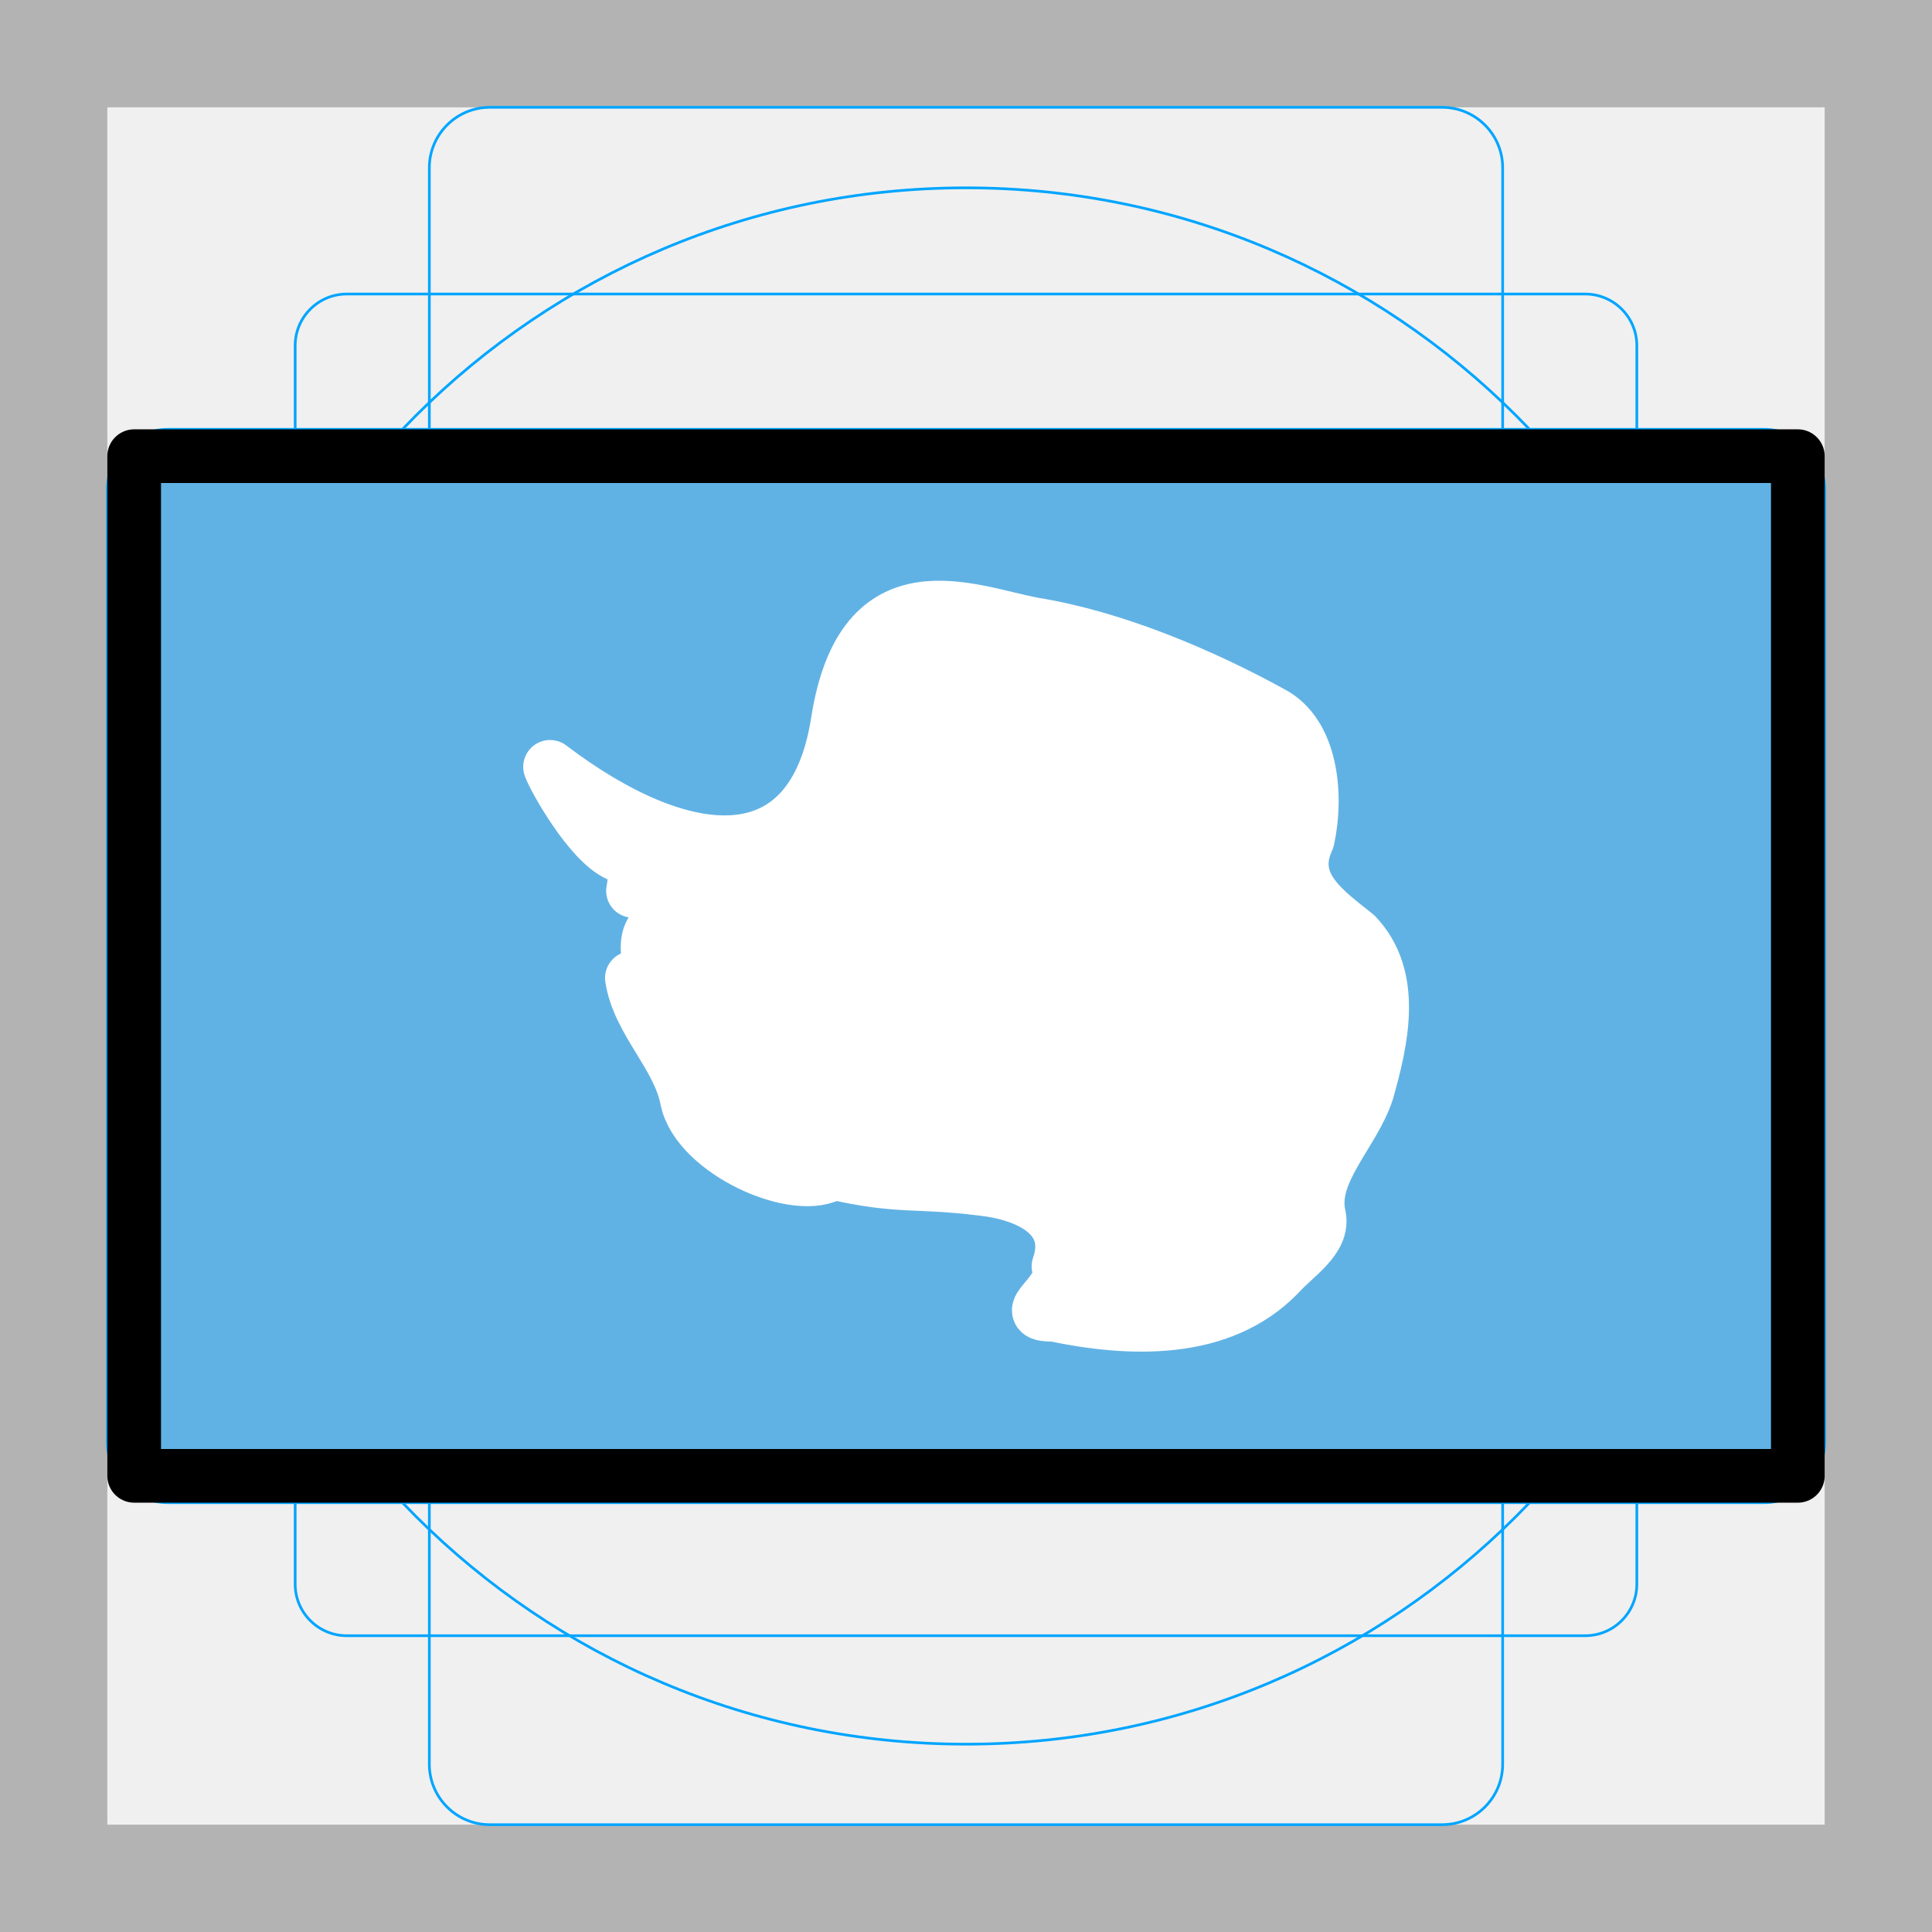
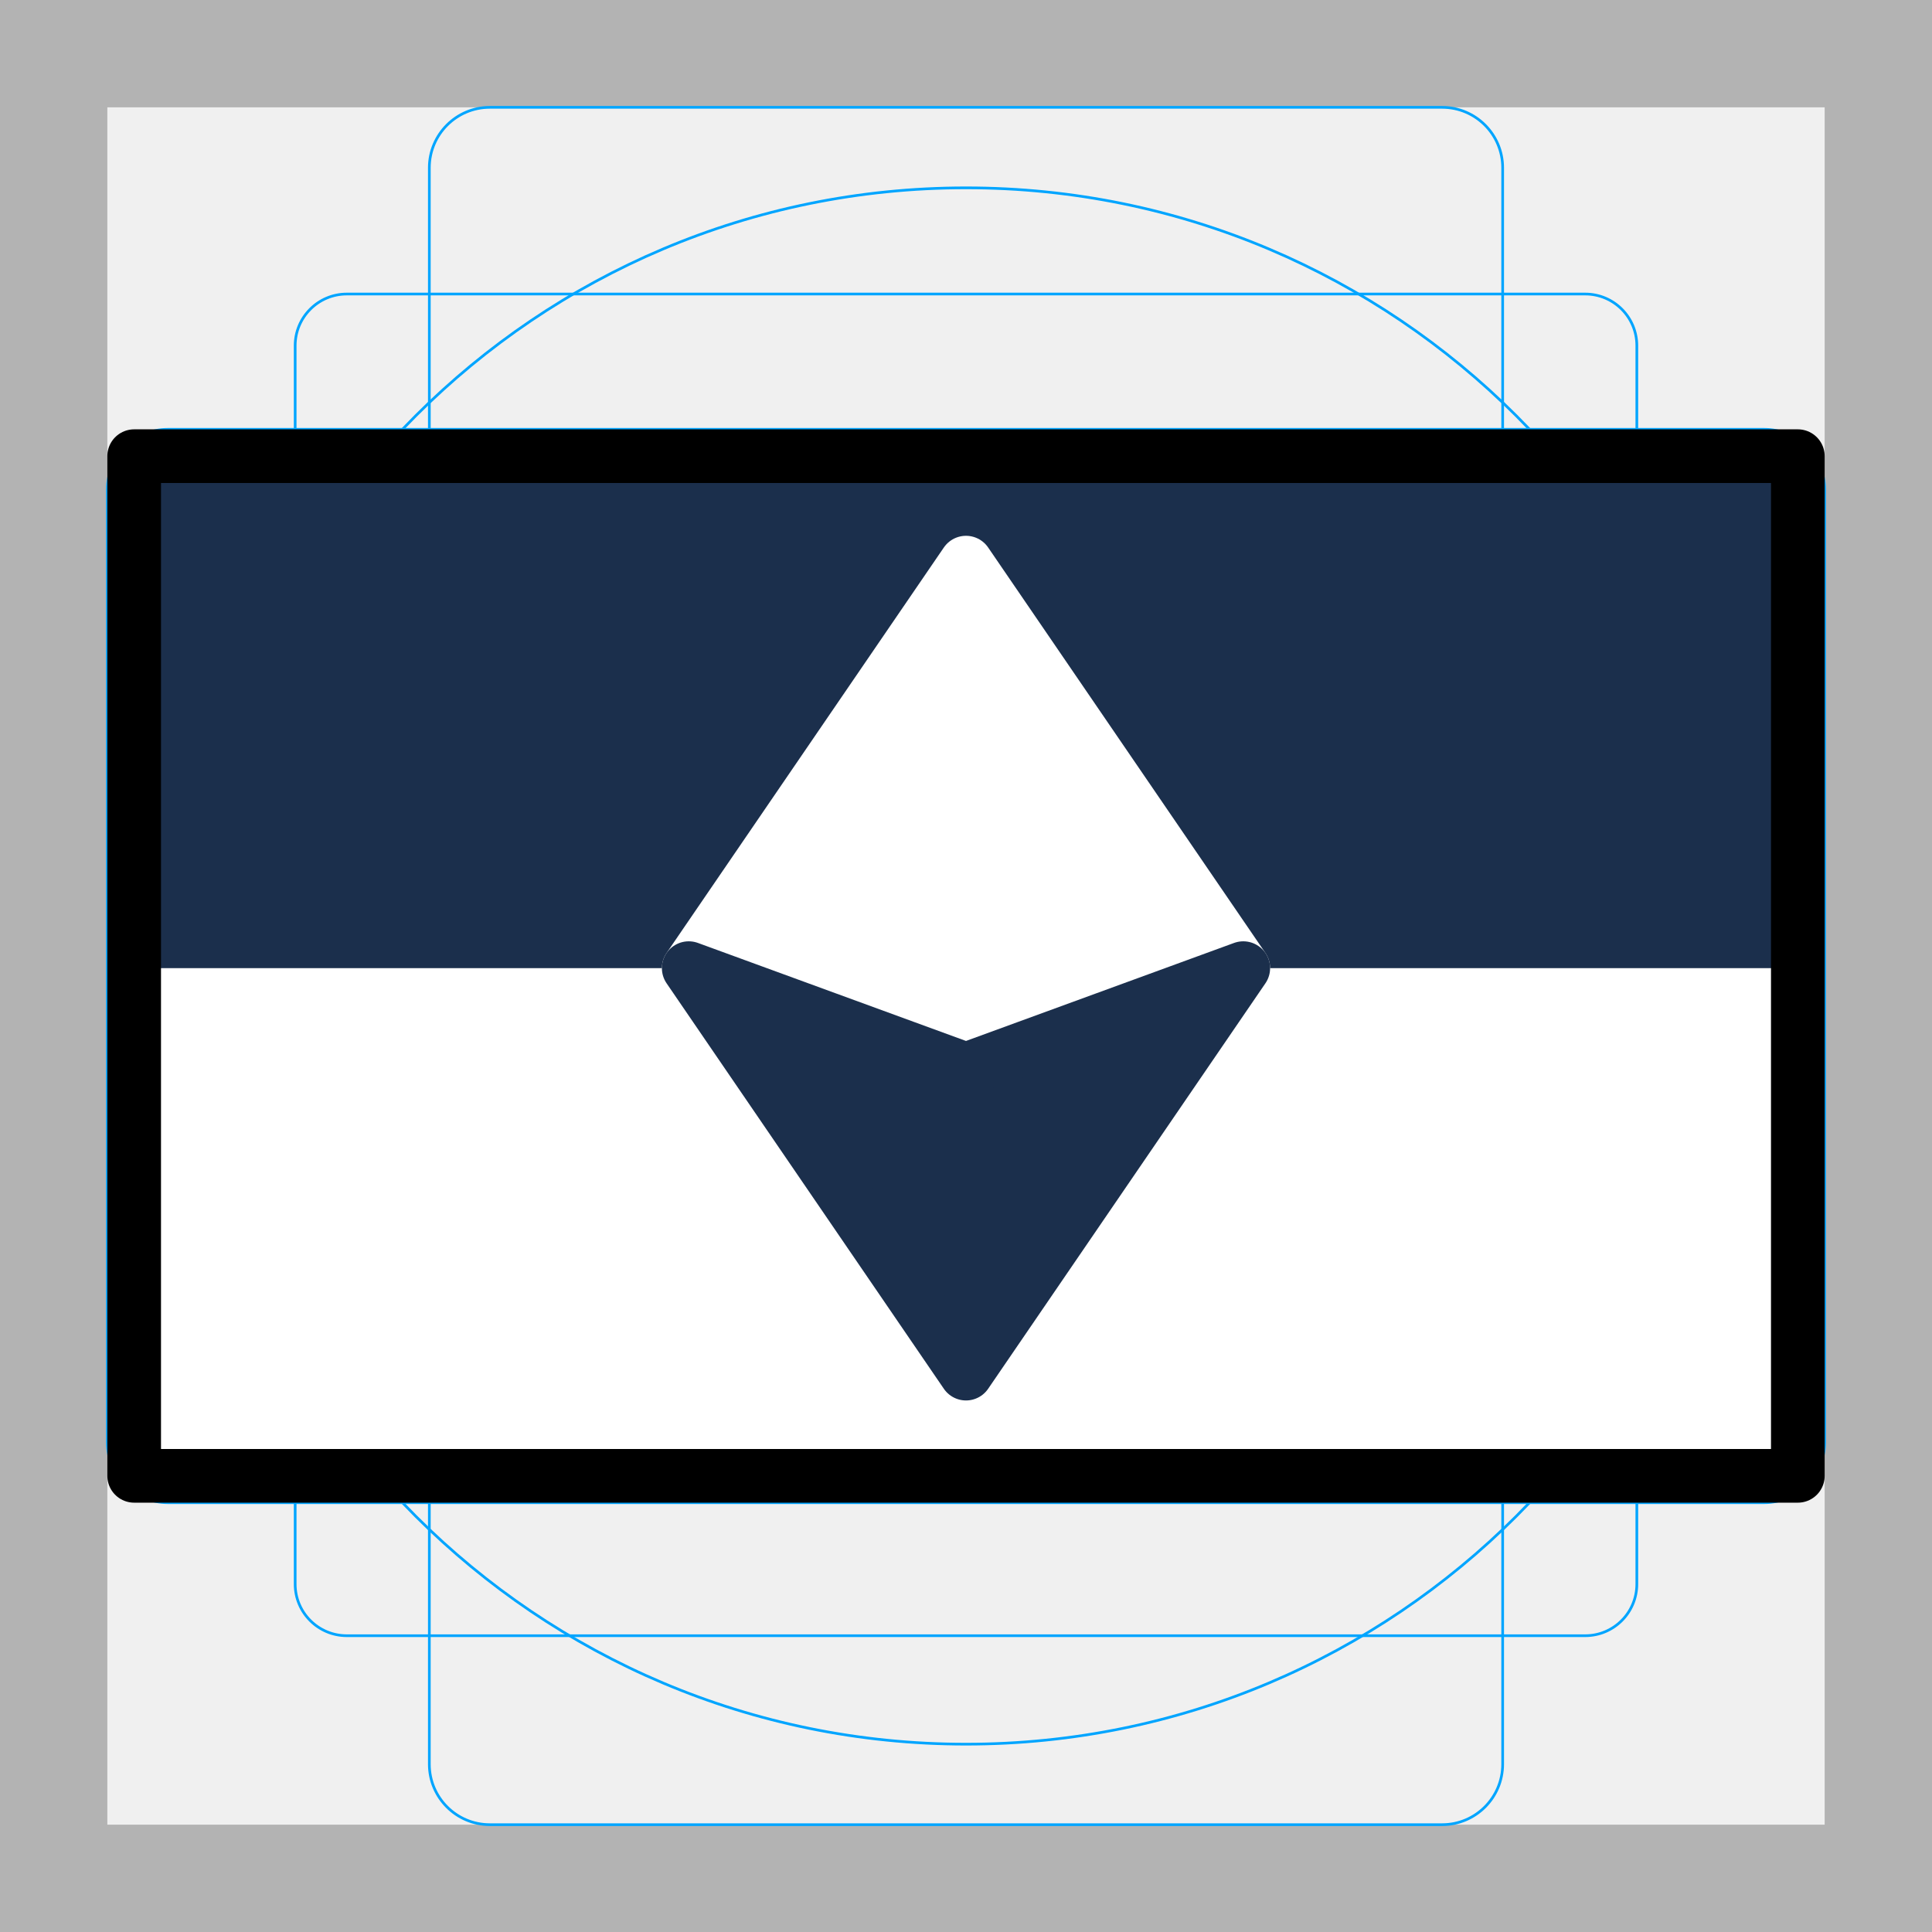
<svg xmlns="http://www.w3.org/2000/svg" id="emoji" viewBox="0 0 72 72">
  <g id="grid">
    <path fill="#b3b3b3" d="M68,4V68H4V4H68m4-4H0V72H72V0Z" />
    <path fill="none" stroke="#00a5ff" stroke-miterlimit="10" stroke-width="0.1" d="M12.923,10.958H59.077A1.923,1.923,0,0,1,61,12.881V59.035a1.923,1.923,0,0,1-1.923,1.923H12.923A1.923,1.923,0,0,1,11,59.035V12.881A1.923,1.923,0,0,1,12.923,10.958Z" />
    <rect x="16" y="4" rx="2.254" ry="2.254" width="40" height="64" fill="none" stroke="#00a5ff" stroke-miterlimit="10" stroke-width="0.1" />
    <rect x="16" y="4" rx="2.254" ry="2.254" width="40" height="64" transform="translate(72) rotate(90)" fill="none" stroke="#00a5ff" stroke-miterlimit="10" stroke-width="0.1" />
    <circle cx="36" cy="36" r="29" fill="none" stroke="#00a5ff" stroke-miterlimit="10" stroke-width="0.1" />
  </g>
  <g id="color">
-     <rect x="5" y="17.08" width="62" height="38" fill="#61b2e4" />
-     <path fill="#fff" stroke="#fff" stroke-linecap="round" stroke-linejoin="round" stroke-width="2" d="m23.59 33.2c0.167-0.868-0.043-1.763-0.564-1.353-1.067-0.485-2.39-2.864-2.527-3.269 4.986 3.782 9.793 4.234 10.72-1.684 0.926-5.918 4.905-4.075 7.306-3.63 2.983 0.484 6.239 1.854 8.872 3.304 1.459 0.763 1.705 3.005 1.34 4.707-0.786 1.686 0.663 2.657 1.791 3.562 1.517 1.584 0.955 3.955 0.426 5.831-0.498 1.562-2.163 3.021-1.797 4.634 0.199 0.875-0.901 1.524-1.493 2.192-2.176 2.243-5.569 2.092-8.394 1.502-1.493 0.024 0.52-0.807 0.176-1.801 0.631-1.816-1.043-2.689-2.849-2.888-2.538-0.314-3.007-0.025-5.544-0.6-1.324 0.893-5.073-0.801-5.456-2.743-0.323-1.639-1.799-2.888-2.049-4.516 1.44 0.282-0.251-1.575 1.289-2.164-0.079-0.766-0.705-1.763-1.246-1.084z" />
+     <rect x="5" y="17.08" width="62" height="38" fill="#FFF" />
+     <rect x="5" y="17.08" width="62" height="19" fill="#1B2F4C" />
+     <path fill="#FFF" stroke="#FFF" stroke-linecap="round" stroke-linejoin="round" stroke-width="2" d="m 36 20.968 l 10.333 15.111 l -10.333 15.111 l -10.333 -15.111 l 10.333 -15.111" />
+     <path fill="#1B2F4C" stroke="#1B2F4C" stroke-linecap="round" stroke-linejoin="round" stroke-width="2" d="m 36 39.858 l 10.333 -3.778 l -10.333 15.111 l -10.333 -15.111 l 10.333 3.778" />
  </g>
  <g id="line">
    <rect x="5" y="17" width="62" height="38" fill="none" stroke="#000" stroke-linecap="round" stroke-linejoin="round" stroke-width="2" />
  </g>
</svg>
